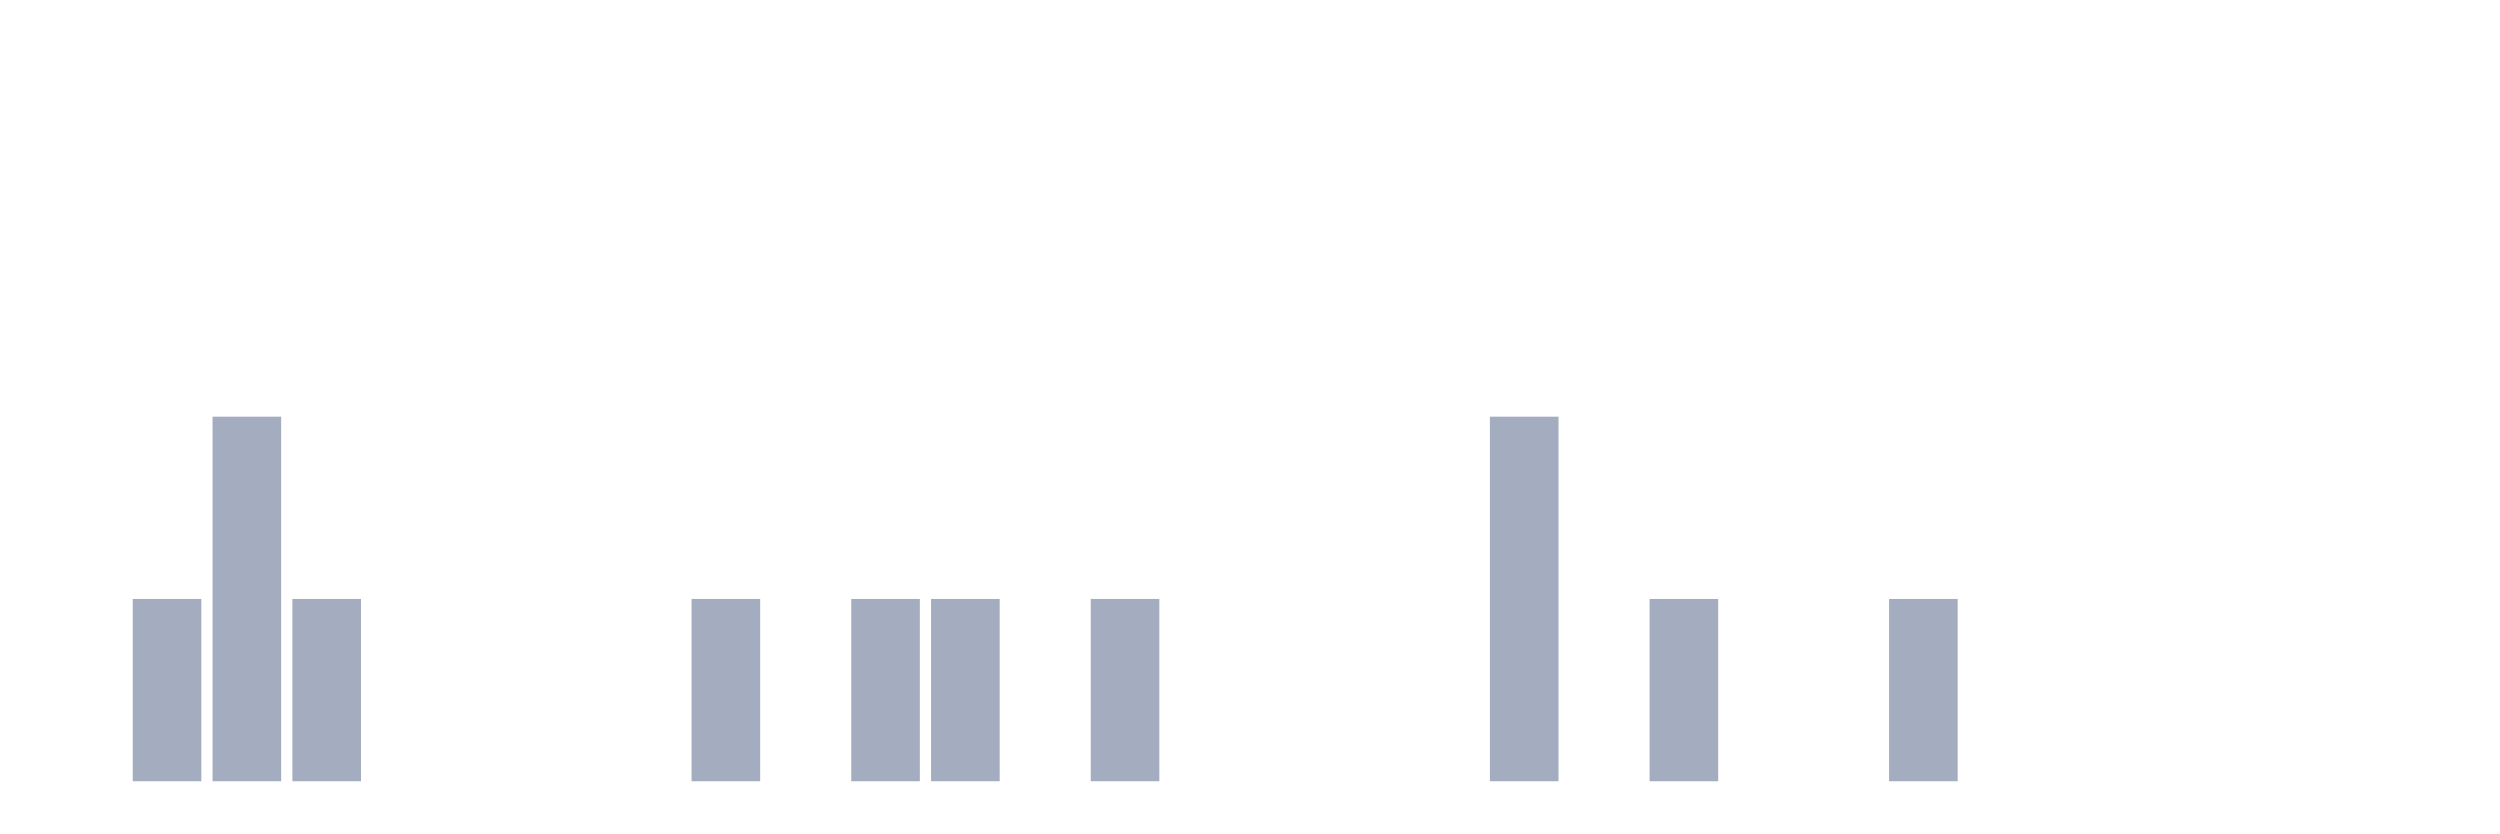
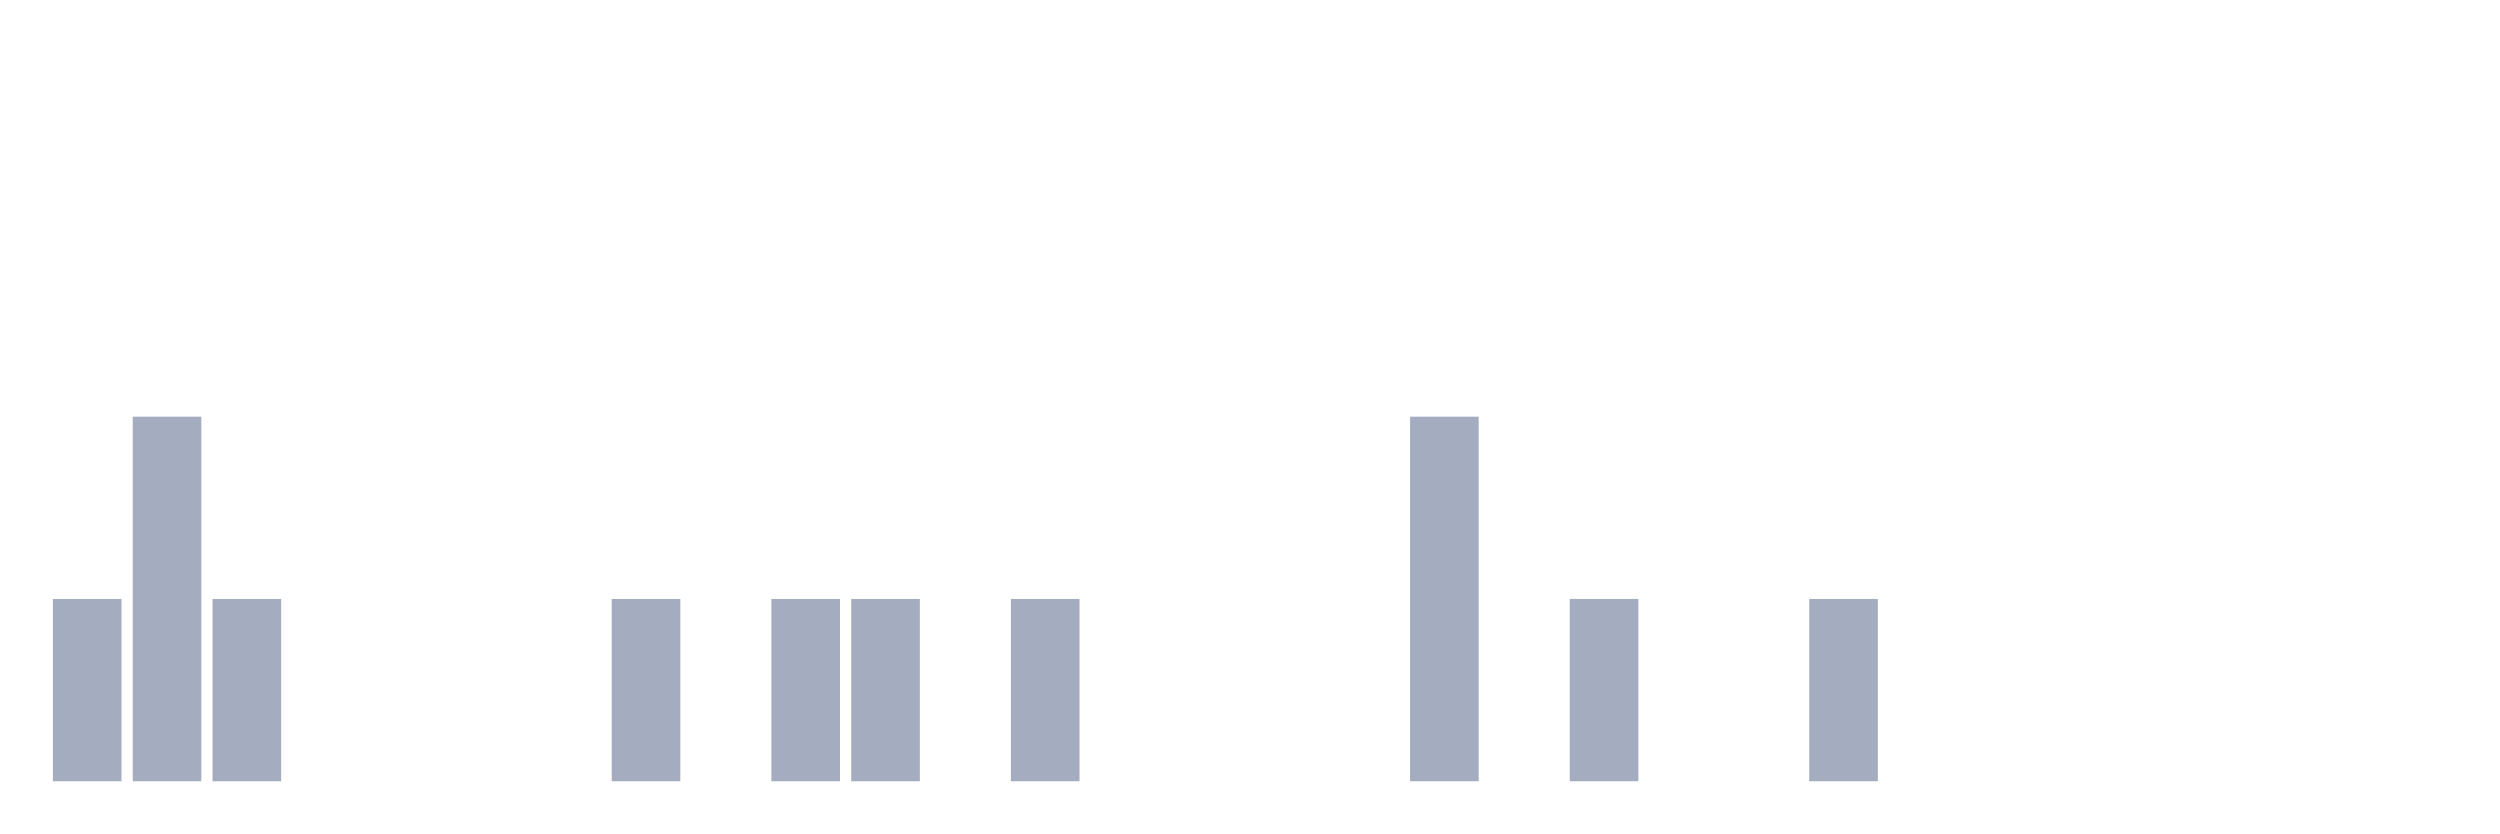
<svg xmlns="http://www.w3.org/2000/svg" viewBox="0 0 480 160">
  <g transform="translate(10,10)">
-     <rect class="bar" x="0.153" width="13.175" y="140" height="0" fill="rgb(164,173,192)" />
-     <rect class="bar" x="15.482" width="13.175" y="105" height="35" fill="rgb(164,173,192)" />
-     <rect class="bar" x="30.81" width="13.175" y="70" height="70" fill="rgb(164,173,192)" />
-     <rect class="bar" x="46.138" width="13.175" y="105" height="35" fill="rgb(164,173,192)" />
+     <rect class="bar" x="0.153" width="13.175" y="105" height="35" fill="rgb(164,173,192)" />
+     <rect class="bar" x="15.482" width="13.175" y="70" height="70" fill="rgb(164,173,192)" />
+     <rect class="bar" x="30.81" width="13.175" y="105" height="35" fill="rgb(164,173,192)" />
+     <rect class="bar" x="46.138" width="13.175" y="140" height="0" fill="rgb(164,173,192)" />
    <rect class="bar" x="61.466" width="13.175" y="140" height="0" fill="rgb(164,173,192)" />
    <rect class="bar" x="76.794" width="13.175" y="140" height="0" fill="rgb(164,173,192)" />
    <rect class="bar" x="92.123" width="13.175" y="140" height="0" fill="rgb(164,173,192)" />
-     <rect class="bar" x="107.451" width="13.175" y="140" height="0" fill="rgb(164,173,192)" />
-     <rect class="bar" x="122.779" width="13.175" y="105" height="35" fill="rgb(164,173,192)" />
-     <rect class="bar" x="138.107" width="13.175" y="140" height="0" fill="rgb(164,173,192)" />
+     <rect class="bar" x="107.451" width="13.175" y="105" height="35" fill="rgb(164,173,192)" />
+     <rect class="bar" x="122.779" width="13.175" y="140" height="0" fill="rgb(164,173,192)" />
+     <rect class="bar" x="138.107" width="13.175" y="105" height="35" fill="rgb(164,173,192)" />
    <rect class="bar" x="153.436" width="13.175" y="105" height="35" fill="rgb(164,173,192)" />
-     <rect class="bar" x="168.764" width="13.175" y="105" height="35" fill="rgb(164,173,192)" />
-     <rect class="bar" x="184.092" width="13.175" y="140" height="0" fill="rgb(164,173,192)" />
-     <rect class="bar" x="199.42" width="13.175" y="105" height="35" fill="rgb(164,173,192)" />
+     <rect class="bar" x="168.764" width="13.175" y="140" height="0" fill="rgb(164,173,192)" />
+     <rect class="bar" x="184.092" width="13.175" y="105" height="35" fill="rgb(164,173,192)" />
+     <rect class="bar" x="199.42" width="13.175" y="140" height="0" fill="rgb(164,173,192)" />
    <rect class="bar" x="214.748" width="13.175" y="140" height="0" fill="rgb(164,173,192)" />
    <rect class="bar" x="230.077" width="13.175" y="140" height="0" fill="rgb(164,173,192)" />
    <rect class="bar" x="245.405" width="13.175" y="140" height="0" fill="rgb(164,173,192)" />
-     <rect class="bar" x="260.733" width="13.175" y="140" height="0" fill="rgb(164,173,192)" />
-     <rect class="bar" x="276.061" width="13.175" y="70" height="70" fill="rgb(164,173,192)" />
-     <rect class="bar" x="291.39" width="13.175" y="140" height="0" fill="rgb(164,173,192)" />
-     <rect class="bar" x="306.718" width="13.175" y="105" height="35" fill="rgb(164,173,192)" />
+     <rect class="bar" x="260.733" width="13.175" y="70" height="70" fill="rgb(164,173,192)" />
+     <rect class="bar" x="276.061" width="13.175" y="140" height="0" fill="rgb(164,173,192)" />
+     <rect class="bar" x="291.39" width="13.175" y="105" height="35" fill="rgb(164,173,192)" />
+     <rect class="bar" x="306.718" width="13.175" y="140" height="0" fill="rgb(164,173,192)" />
    <rect class="bar" x="322.046" width="13.175" y="140" height="0" fill="rgb(164,173,192)" />
-     <rect class="bar" x="337.374" width="13.175" y="140" height="0" fill="rgb(164,173,192)" />
-     <rect class="bar" x="352.702" width="13.175" y="105" height="35" fill="rgb(164,173,192)" />
+     <rect class="bar" x="337.374" width="13.175" y="105" height="35" fill="rgb(164,173,192)" />
+     <rect class="bar" x="352.702" width="13.175" y="140" height="0" fill="rgb(164,173,192)" />
    <rect class="bar" x="368.031" width="13.175" y="140" height="0" fill="rgb(164,173,192)" />
    <rect class="bar" x="383.359" width="13.175" y="140" height="0" fill="rgb(164,173,192)" />
    <rect class="bar" x="398.687" width="13.175" y="140" height="0" fill="rgb(164,173,192)" />
    <rect class="bar" x="414.015" width="13.175" y="140" height="0" fill="rgb(164,173,192)" />
    <rect class="bar" x="429.344" width="13.175" y="140" height="0" fill="rgb(164,173,192)" />
    <rect class="bar" x="444.672" width="13.175" y="140" height="0" fill="rgb(164,173,192)" />
  </g>
</svg>
